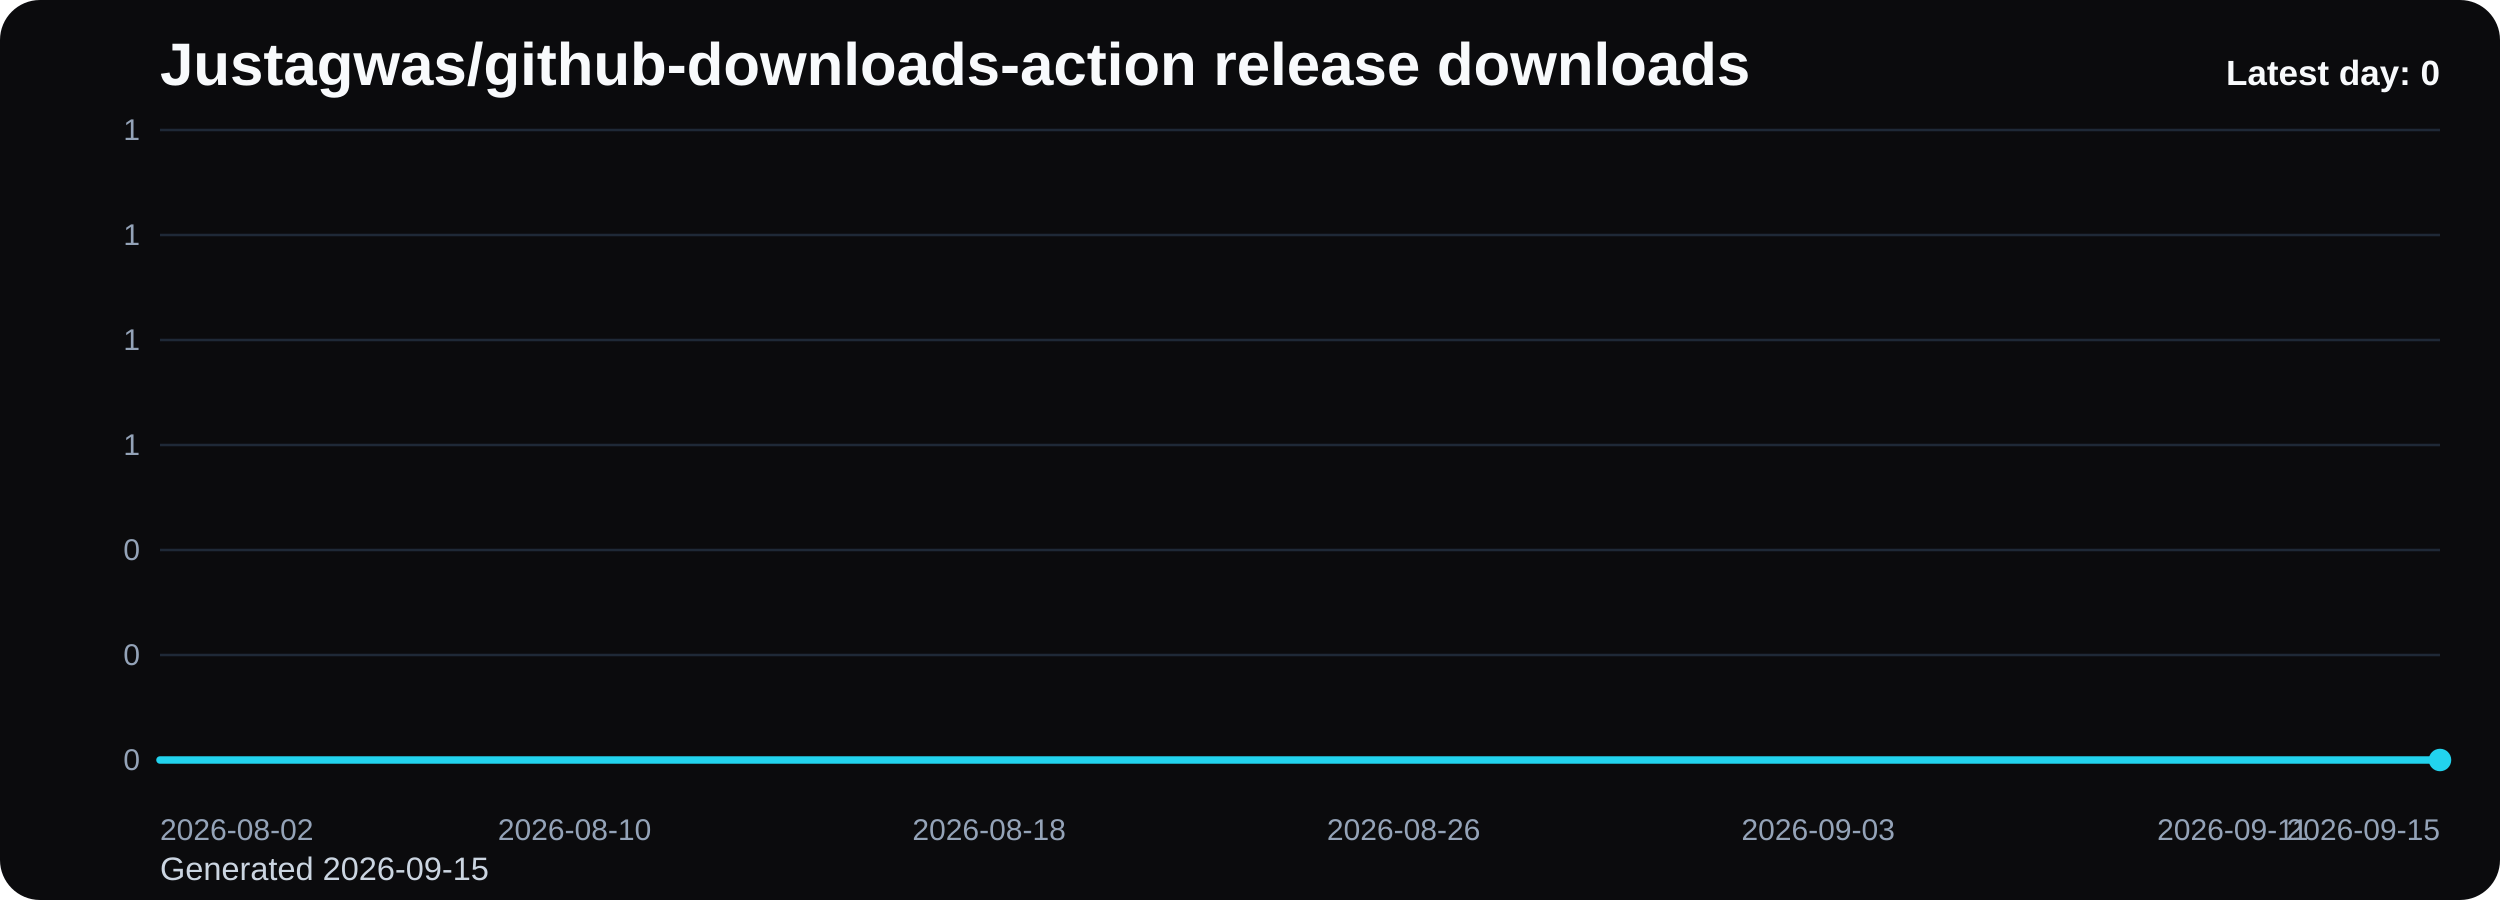
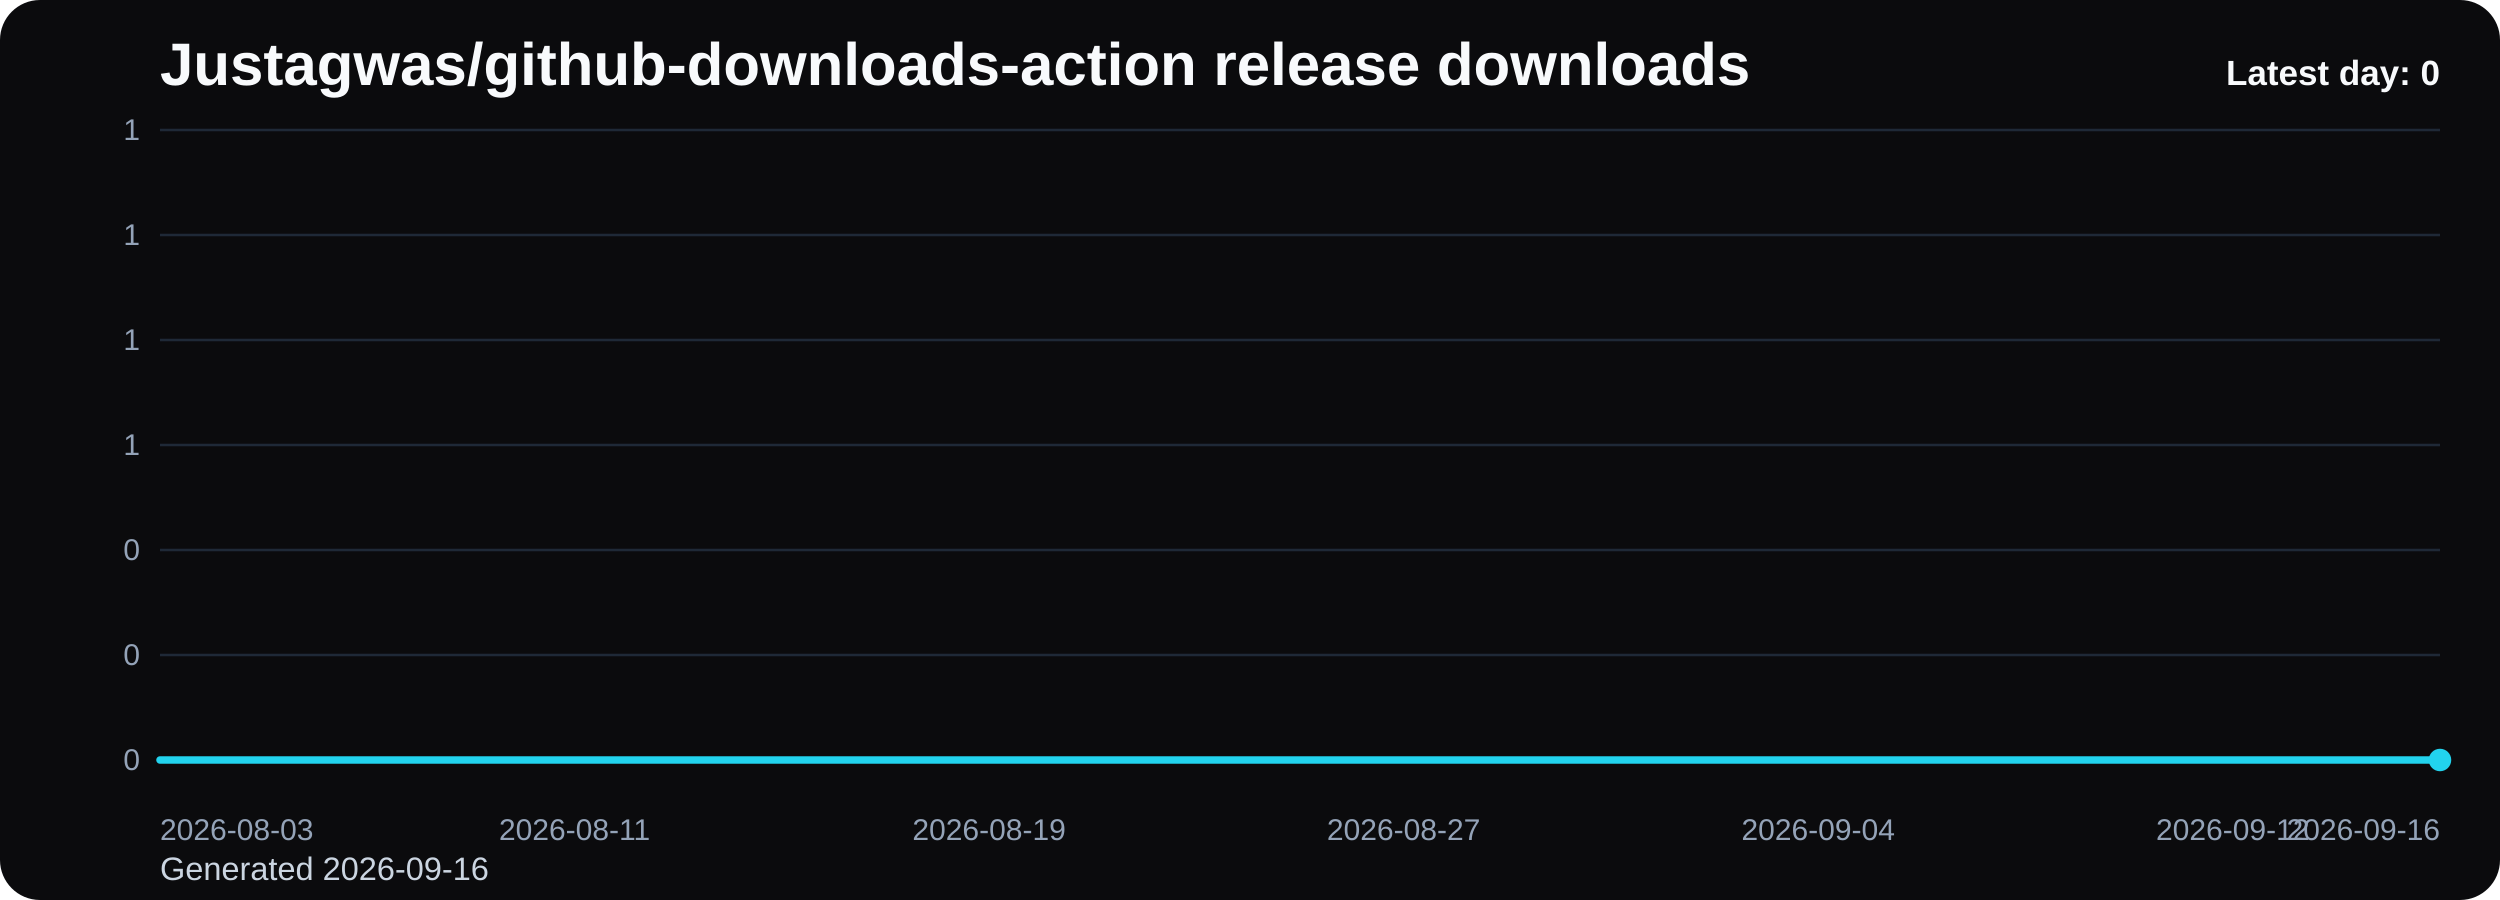
<svg xmlns="http://www.w3.org/2000/svg" viewBox="0 0 1000 360" role="img" aria-label="Justagwas/github-downloads-action release downloads chart">
  <defs>
    <linearGradient id="fill-daily-black" x1="0" y1="0" x2="0" y2="1">
      <stop offset="0%" stop-color="#22d3ee" stop-opacity="0.32" />
      <stop offset="100%" stop-color="#22d3ee" stop-opacity="0.05" />
    </linearGradient>
    <style>
      .bg { fill: #0b0b0d; }
      .title { font: 700 24px Arial, sans-serif; fill: #f8fafc; }
      .sub { font: 400 13px Arial, sans-serif; fill: #cbd5e1; }
      .grid { stroke: #1f2937; stroke-width: 1; }
      .axis { font: 400 12px Arial, sans-serif; fill: #94a3b8; }
      .line { fill: none; stroke: #22d3ee; stroke-width: 3; stroke-linecap: round; stroke-linejoin: round; }
      .dot { fill: #22d3ee; }
      .value { font: 600 11px Arial, sans-serif; fill: #cbd5e1; }
      .latest { font: 700 14px Arial, sans-serif; fill: #f8fafc; }
    </style>
  </defs>
  <rect class="bg" x="0" y="0" width="1000" height="360" rx="16" />
  <text class="title" x="64" y="34">Justagwas/github-downloads-action release downloads</text>
-   <text class="sub" x="64" y="352">Generated 2026-09-15</text>
+   <text class="sub" x="64" y="352">Generated 2026-09-16</text>
  <line x1="64" y1="52.00" x2="976" y2="52.00" class="grid" />
  <text x="56" y="56.00" text-anchor="end" class="axis">1</text>
  <line x1="64" y1="94.00" x2="976" y2="94.00" class="grid" />
  <text x="56" y="98.00" text-anchor="end" class="axis">1</text>
  <line x1="64" y1="136.00" x2="976" y2="136.00" class="grid" />
  <text x="56" y="140.00" text-anchor="end" class="axis">1</text>
  <line x1="64" y1="178.00" x2="976" y2="178.00" class="grid" />
  <text x="56" y="182.00" text-anchor="end" class="axis">1</text>
  <line x1="64" y1="220.00" x2="976" y2="220.00" class="grid" />
  <text x="56" y="224.00" text-anchor="end" class="axis">0</text>
  <line x1="64" y1="262.00" x2="976" y2="262.00" class="grid" />
  <text x="56" y="266.00" text-anchor="end" class="axis">0</text>
  <line x1="64" y1="304.00" x2="976" y2="304.00" class="grid" />
  <text x="56" y="308.00" text-anchor="end" class="axis">0</text>
  <path d="M 64.00 304 L 64.00 304.00 L 84.73 304.00 L 105.45 304.00 L 126.18 304.00 L 146.91 304.00 L 167.64 304.00 L 188.36 304.00 L 209.09 304.00 L 229.82 304.00 L 250.55 304.00 L 271.27 304.00 L 292.00 304.00 L 312.73 304.00 L 333.45 304.00 L 354.18 304.00 L 374.91 304.00 L 395.64 304.00 L 416.36 304.00 L 437.09 304.00 L 457.82 304.00 L 478.55 304.00 L 499.27 304.00 L 520.00 304.00 L 540.73 304.00 L 561.45 304.00 L 582.18 304.00 L 602.91 304.00 L 623.64 304.00 L 644.36 304.00 L 665.09 304.00 L 685.82 304.00 L 706.55 304.00 L 727.27 304.00 L 748.00 304.00 L 768.73 304.00 L 789.45 304.00 L 810.18 304.00 L 830.91 304.00 L 851.64 304.00 L 872.36 304.00 L 893.09 304.00 L 913.82 304.00 L 934.55 304.00 L 955.27 304.00 L 976.00 304.00 L 976.00 304 Z" fill="url(#fill-daily-black)" />
  <polyline class="line" points="64.00,304.00 84.73,304.00 105.45,304.00 126.18,304.00 146.91,304.00 167.64,304.00 188.36,304.00 209.09,304.00 229.82,304.00 250.55,304.00 271.27,304.00 292.00,304.00 312.73,304.00 333.45,304.00 354.18,304.00 374.91,304.00 395.64,304.00 416.36,304.00 437.09,304.00 457.82,304.00 478.55,304.00 499.27,304.00 520.00,304.00 540.73,304.00 561.45,304.00 582.18,304.00 602.91,304.00 623.64,304.00 644.36,304.00 665.09,304.00 685.82,304.00 706.55,304.00 727.27,304.00 748.00,304.00 768.73,304.00 789.45,304.00 810.18,304.00 830.91,304.00 851.64,304.00 872.36,304.00 893.09,304.00 913.82,304.00 934.55,304.00 955.27,304.00 976.00,304.00" />
  <circle class="dot" cx="976.00" cy="304.00" r="4.5" />
-   <text class="axis" x="64.00" y="336" text-anchor="start">2026-08-02</text>
-   <text class="axis" x="229.82" y="336" text-anchor="middle">2026-08-10</text>
-   <text class="axis" x="395.64" y="336" text-anchor="middle">2026-08-18</text>
-   <text class="axis" x="561.45" y="336" text-anchor="middle">2026-08-26</text>
-   <text class="axis" x="727.27" y="336" text-anchor="middle">2026-09-03</text>
-   <text class="axis" x="893.09" y="336" text-anchor="middle">2026-09-11</text>
-   <text class="axis" x="976.00" y="336" text-anchor="end">2026-09-15</text>
+   <text class="axis" x="64.00" y="336" text-anchor="start">2026-08-03</text>
+   <text class="axis" x="229.82" y="336" text-anchor="middle">2026-08-11</text>
+   <text class="axis" x="395.64" y="336" text-anchor="middle">2026-08-19</text>
+   <text class="axis" x="561.45" y="336" text-anchor="middle">2026-08-27</text>
+   <text class="axis" x="727.27" y="336" text-anchor="middle">2026-09-04</text>
+   <text class="axis" x="893.09" y="336" text-anchor="middle">2026-09-12</text>
+   <text class="axis" x="976.00" y="336" text-anchor="end">2026-09-16</text>
  <text class="latest" x="976" y="34" text-anchor="end">Latest day: 0</text>
</svg>
